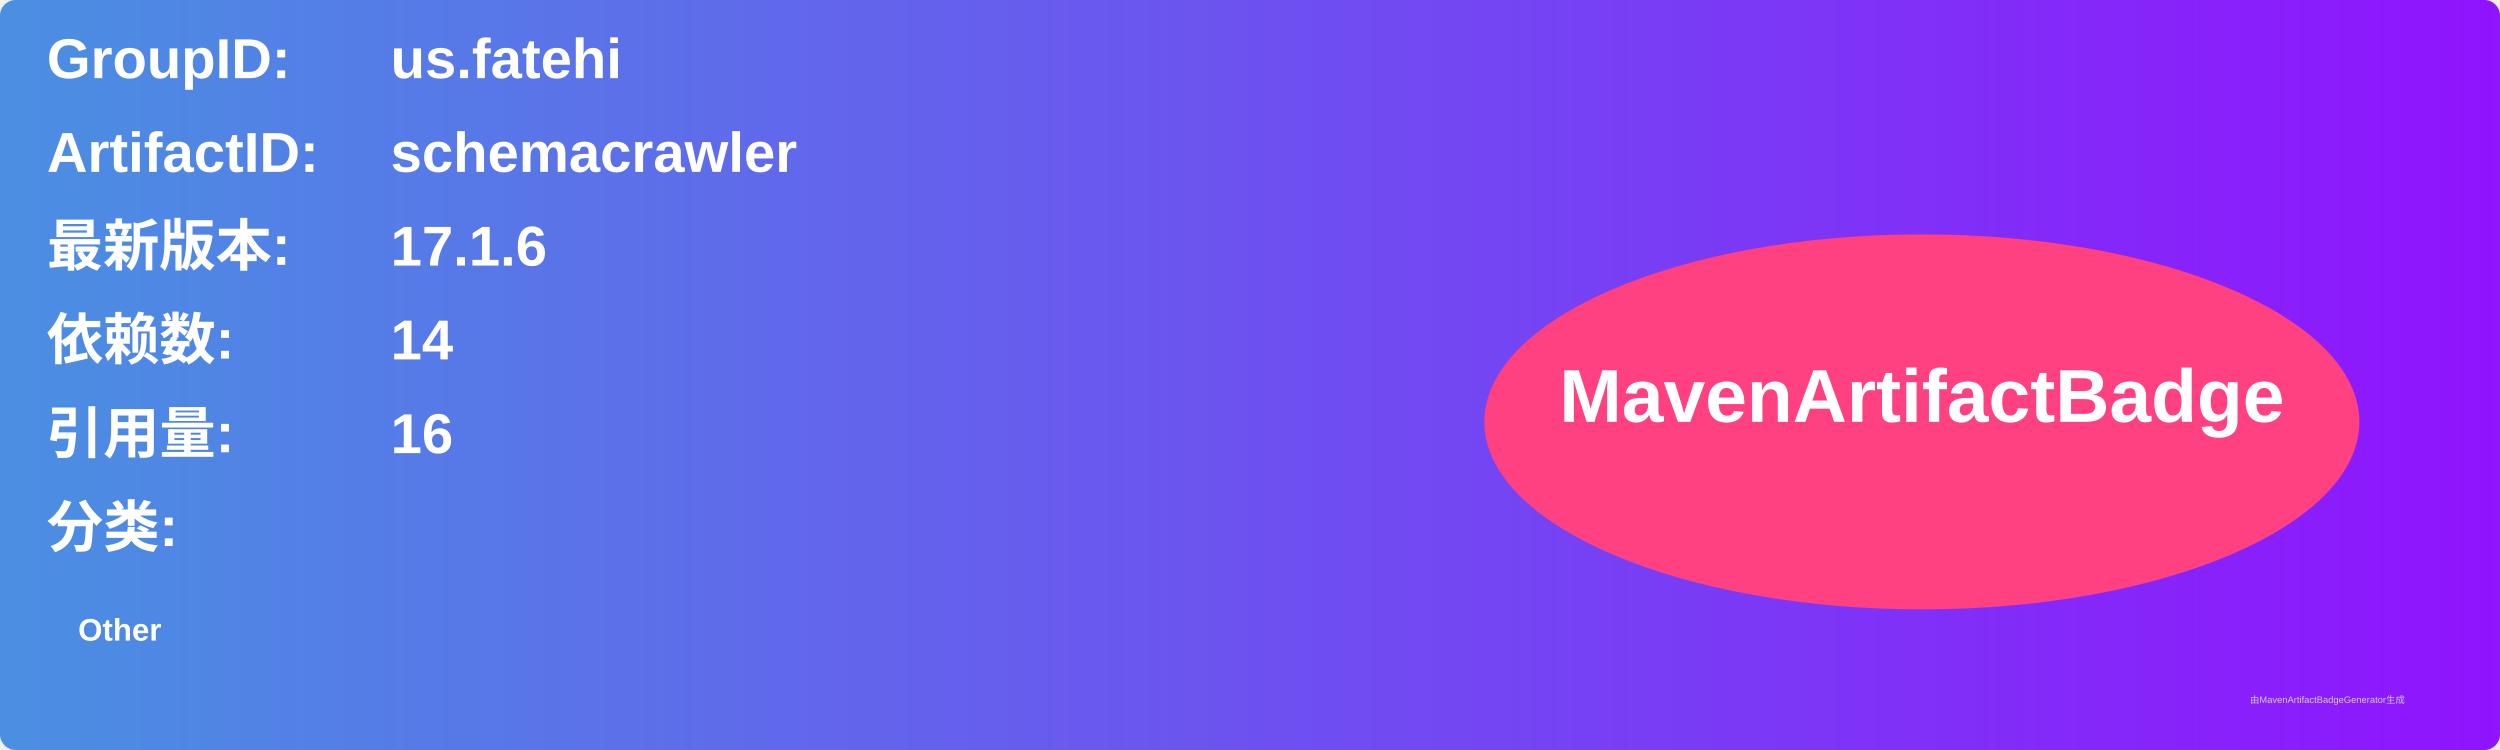
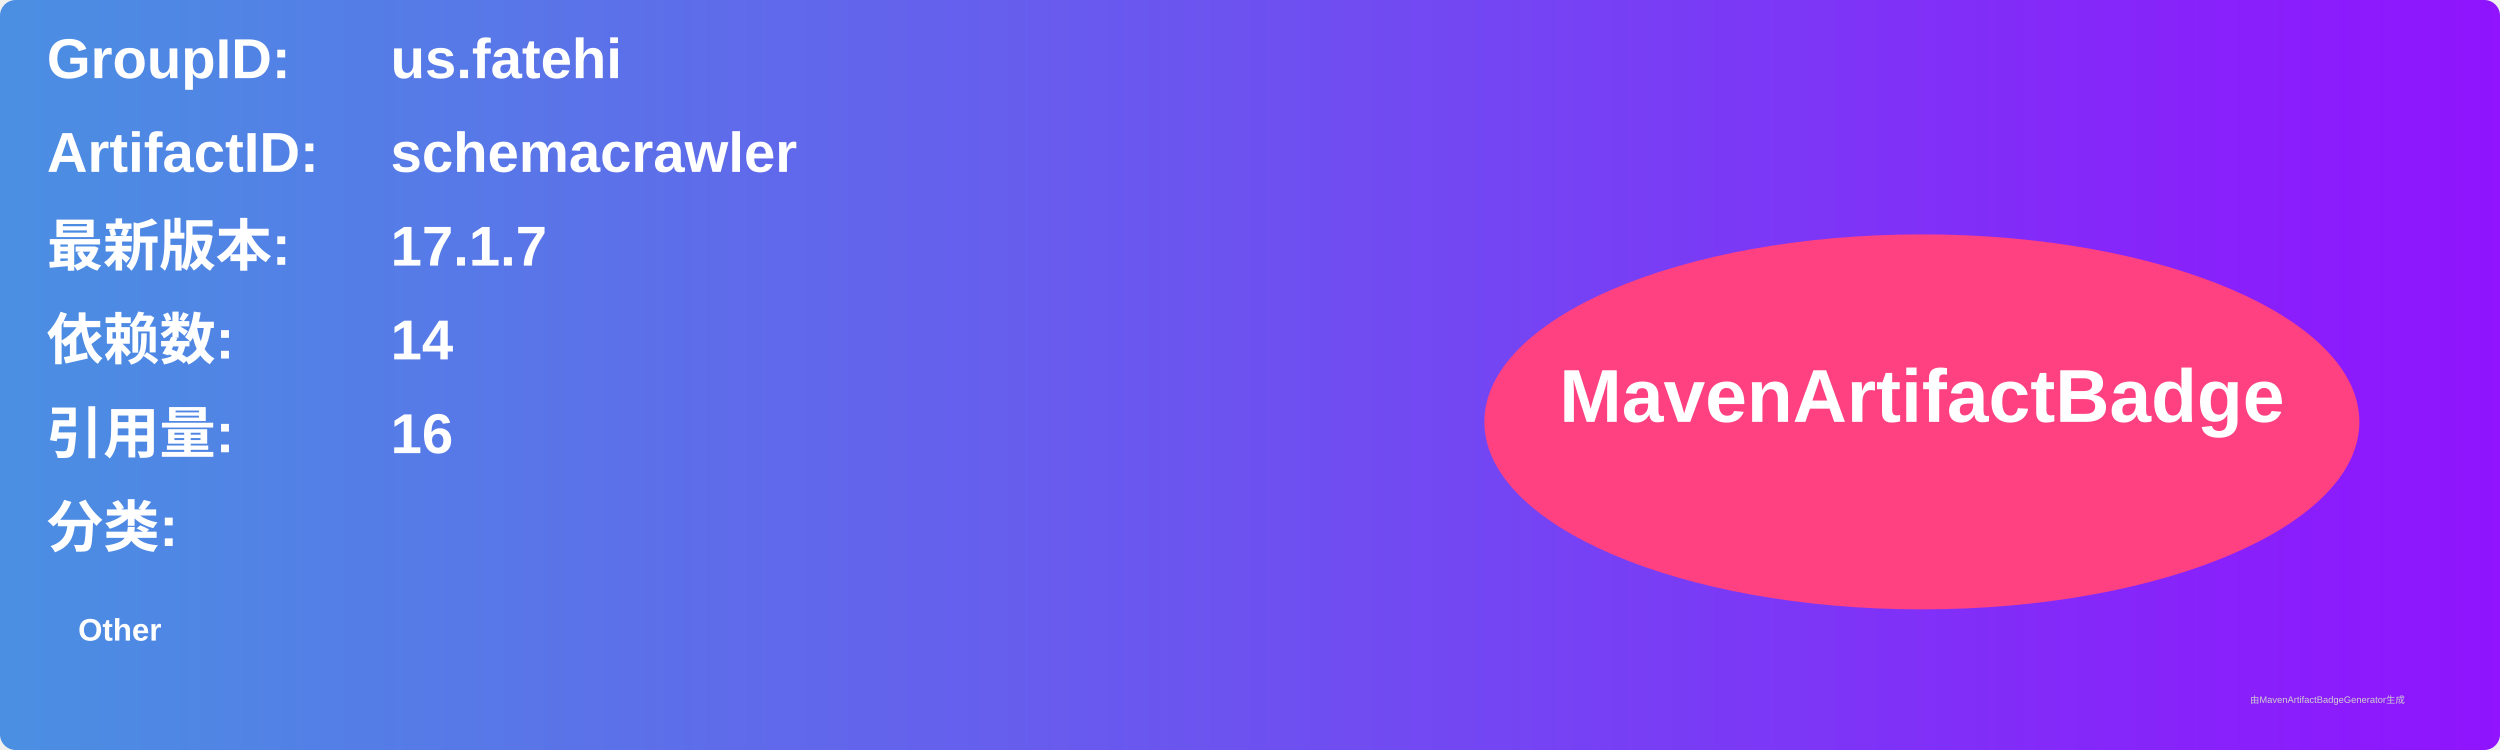
<svg xmlns="http://www.w3.org/2000/svg" width="800" height="240" viewBox="0 0 800 240">
  <linearGradient id="grad" x1="0%" y1="0%" x2="100%" y2="0%">
    <stop offset="0%" stop-color="#4a90e2" />
    <stop offset="100%" stop-color="#9013fe" />
  </linearGradient>
  <rect width="100%" height="100%" rx="5" ry="5" fill="url(#grad)" />
  <g transform="translate(15, 15)">
    <text x="0" y="10" font-family="Arial" font-size="18" fill="white" font-weight="bold" width="260">GroupID:</text>
    <text x="110" y="10" font-family="Arial" font-size="18" fill="white" font-weight="bold" width="460">us.fatehi</text>
    <text x="0" y="40" font-family="Arial" font-size="18" fill="white" font-weight="bold" width="260">ArtifactID:</text>
    <text x="110" y="40" font-family="Arial" font-size="18" fill="white" font-weight="bold" width="460">schemacrawler</text>
    <text x="0" y="70" font-family="Arial" font-size="18" fill="white" font-weight="bold">最新版本:</text>
    <text x="110" y="70" font-family="Arial" font-size="18" fill="white" font-weight="bold">
-       <tspan font-weight="bold">17.1.6</tspan>
+       <tspan font-weight="bold">17.1.7</tspan>
    </text>
    <text x="0" y="100" font-family="Arial" font-size="18" fill="white" font-weight="bold">依赖数: </text>
    <text x="110" y="100" font-family="Arial" font-size="18" fill="white">
      <tspan font-weight="bold">14</tspan>
    </text>
    <text x="0" y="130" font-family="Arial" font-size="18" fill="white" font-weight="bold">引用量: </text>
    <text x="110" y="130" font-family="Arial" font-size="18" fill="white">
      <tspan font-weight="bold">16</tspan>
    </text>
    <text x="0" y="160" font-family="Arial" font-size="18" fill="white" font-weight="bold">分类:</text>
    <text x="10" y="190" font-family="Arial" font-size="10" fill="white">
      <tspan font-weight="bold">Other</tspan>
    </text>
    <ellipse cx="600" cy="120" rx="140" ry="60" fill="#ff4081" />
    <text x="600" y="120" text-anchor="middle" font-family="Arial" font-size="24" fill="white" font-weight="bold">MavenArtifactBadge</text>
  </g>
  <text x="720" y="225" font-family="Arial" font-size="3" fill="#d0d0d0">由MavenArtifactBadgeGenerator生成</text>
</svg>
